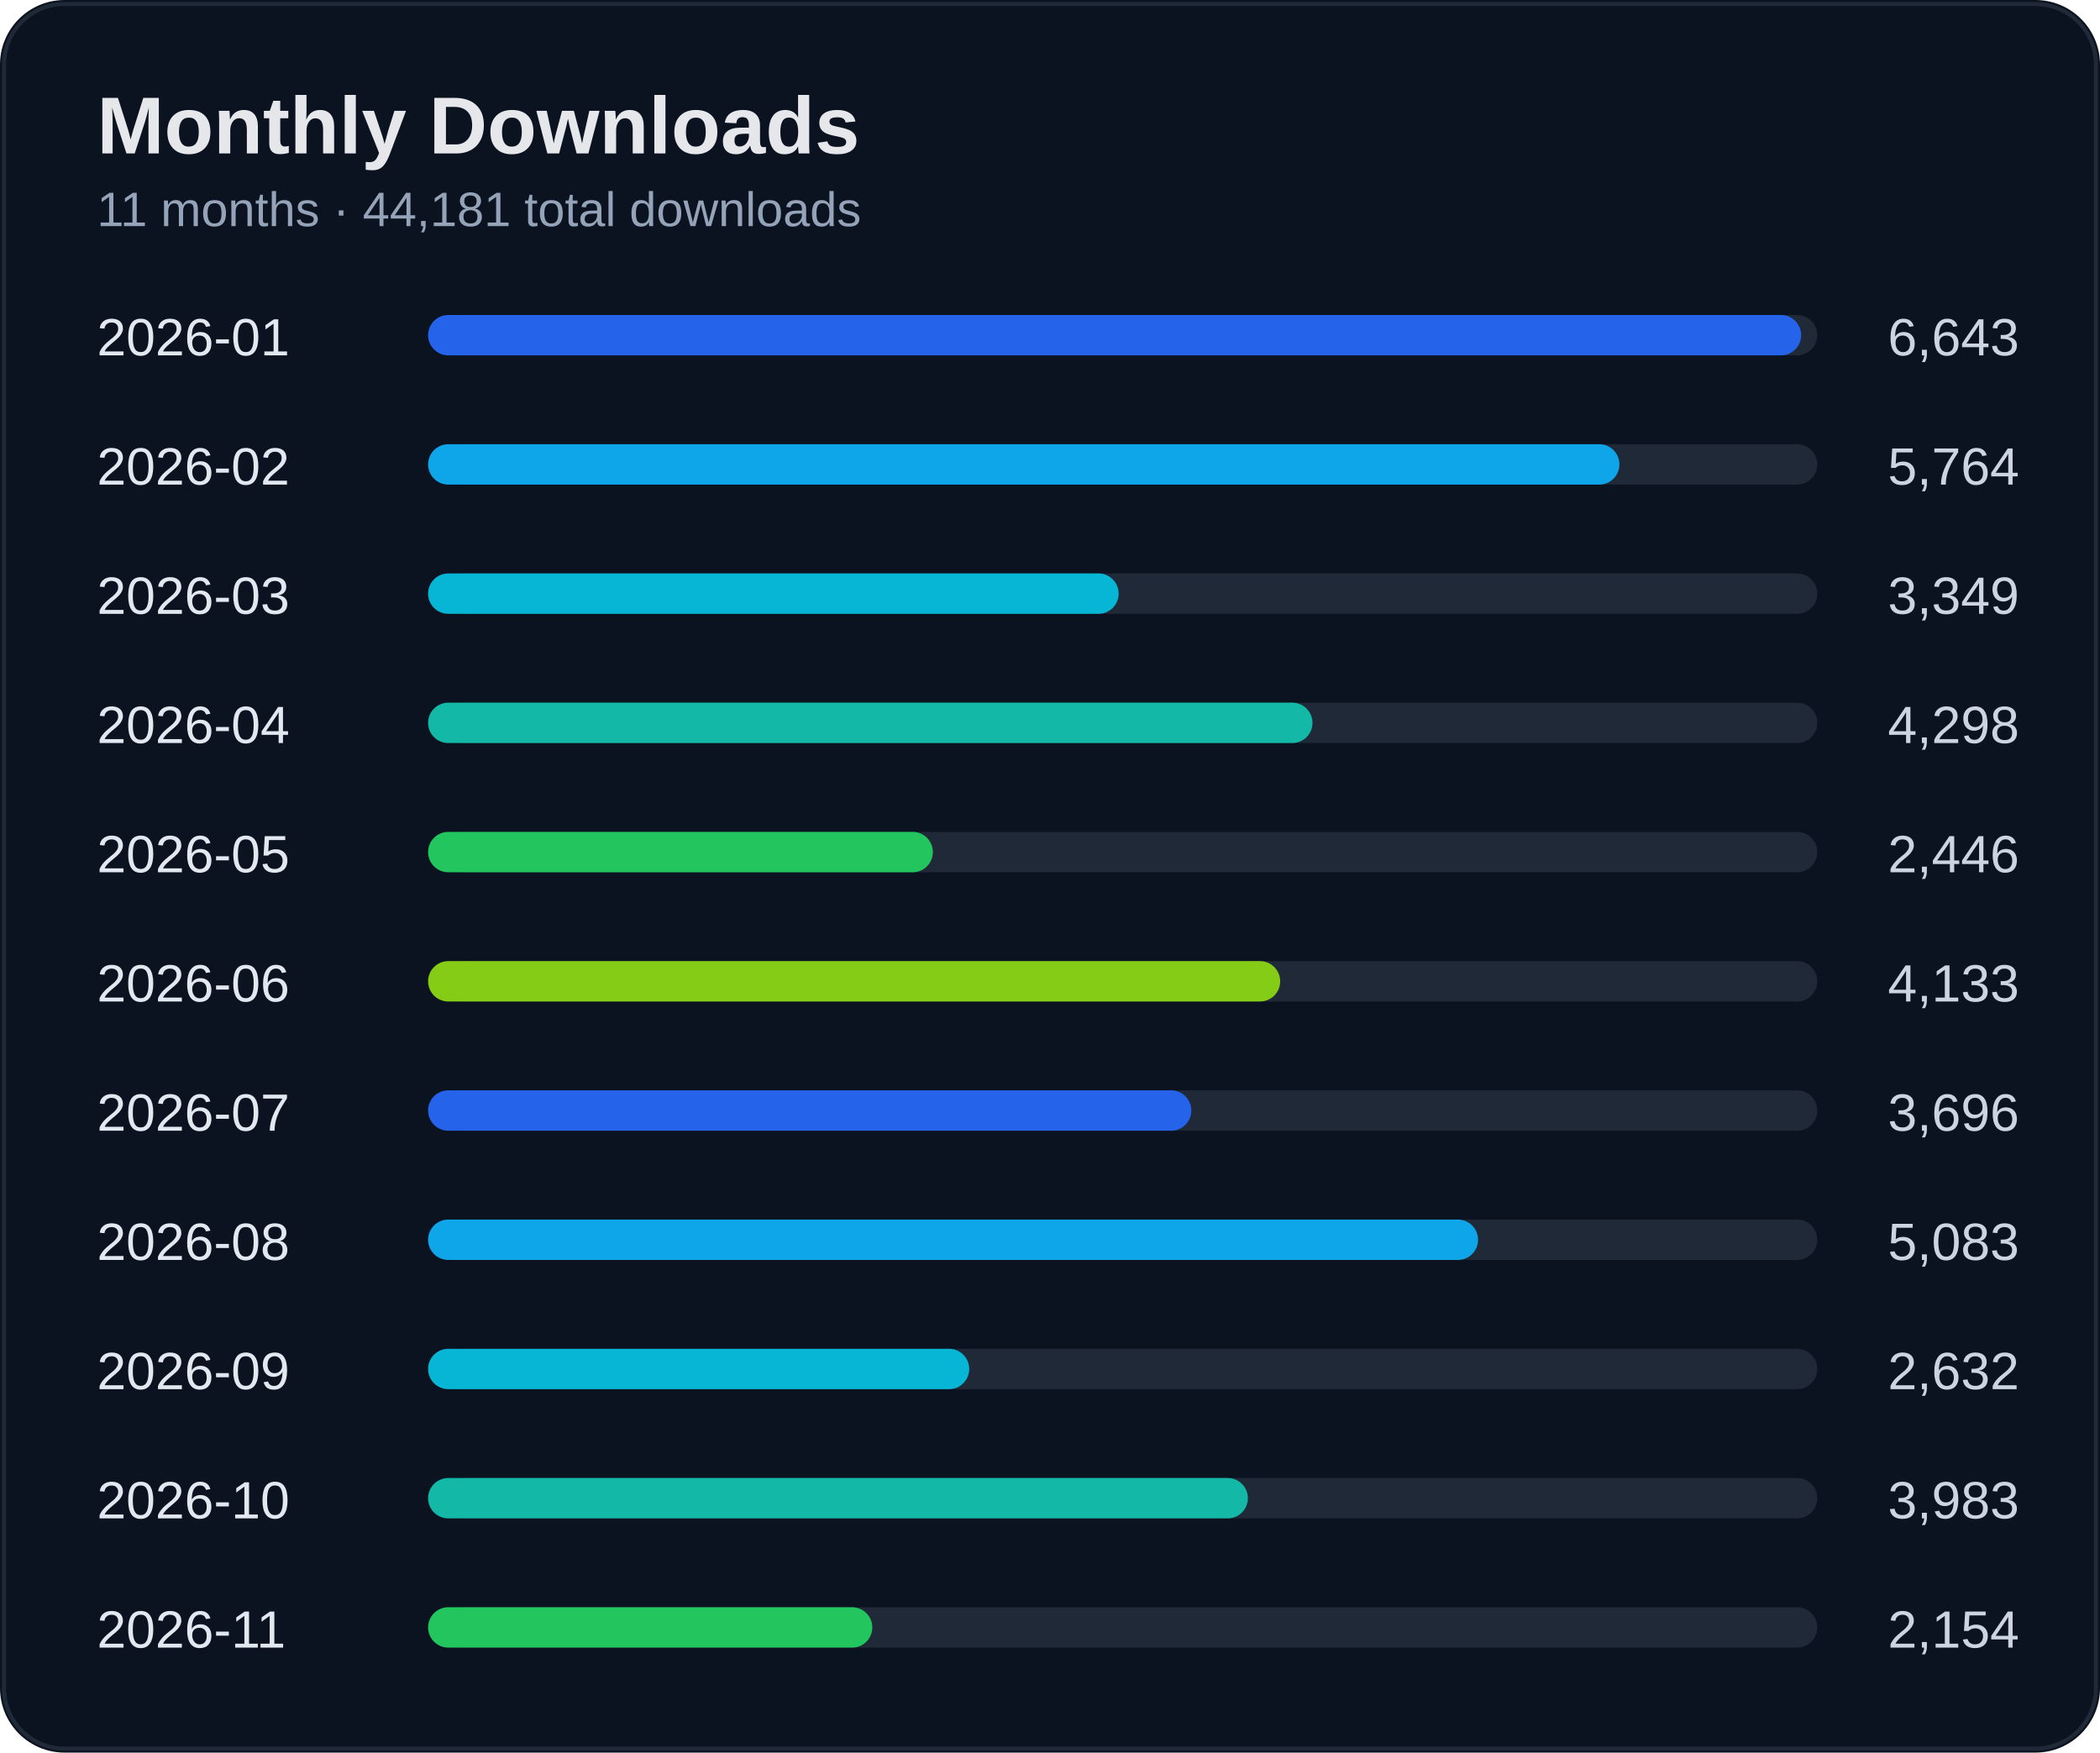
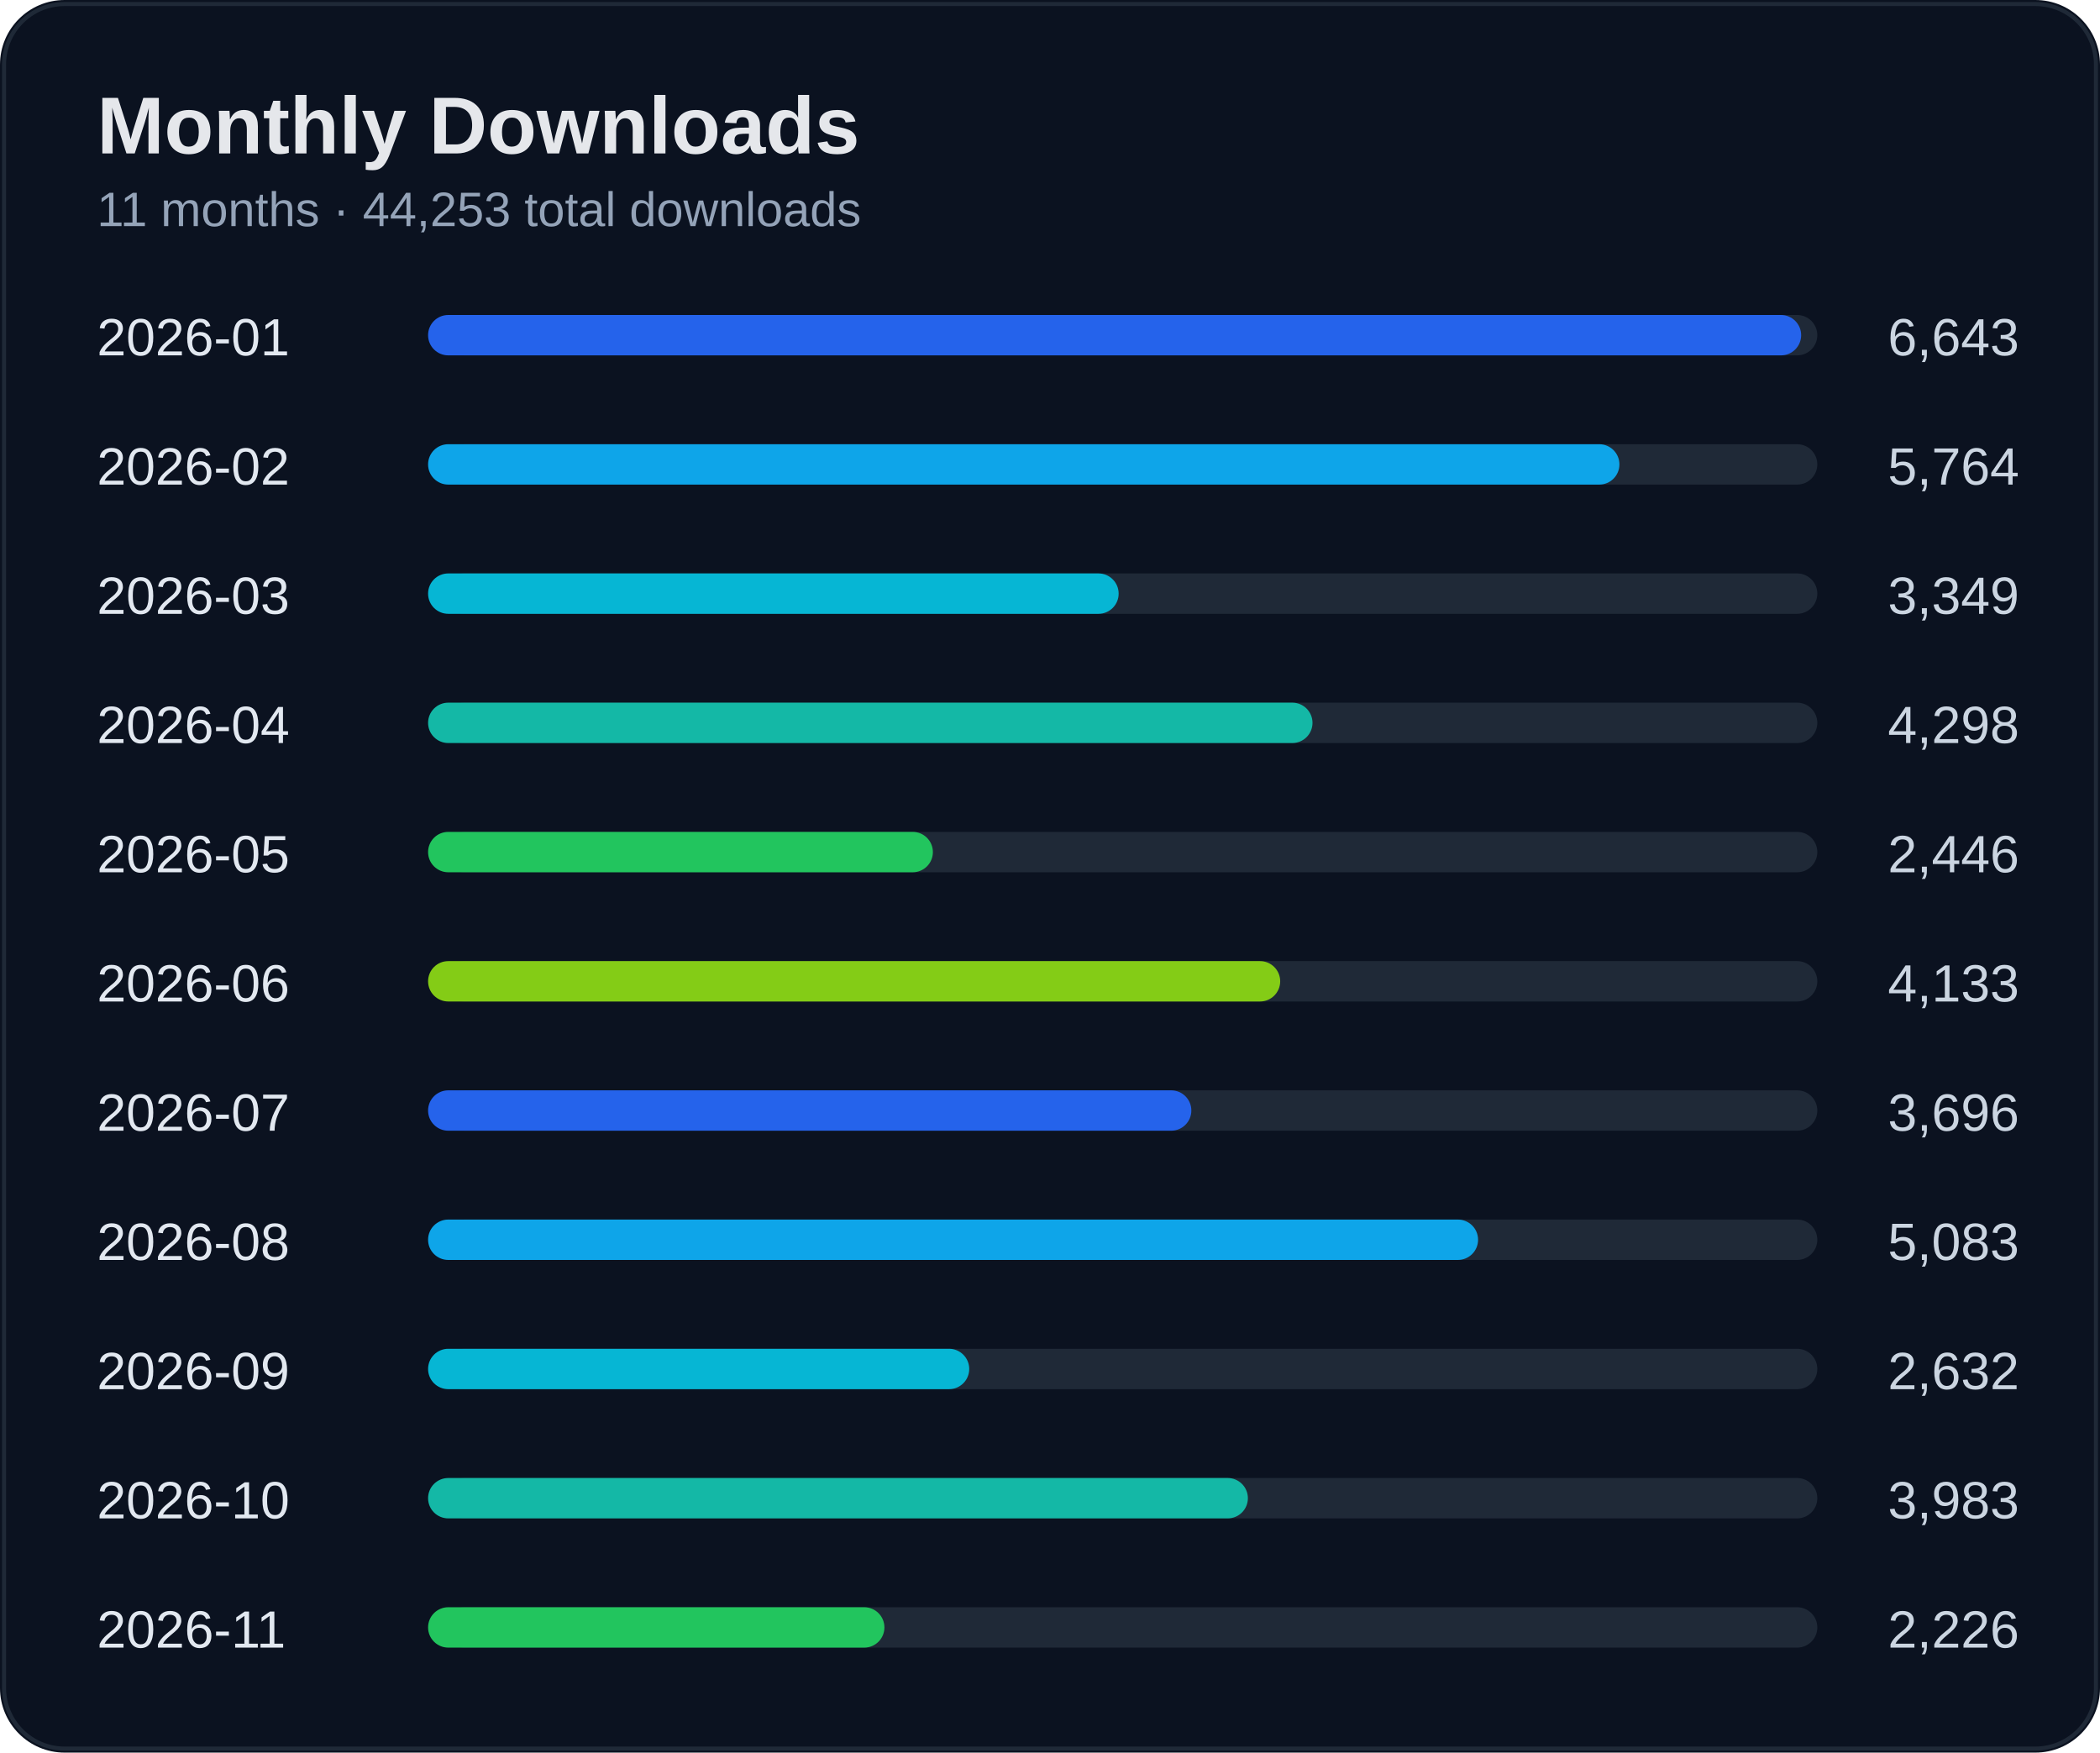
<svg xmlns="http://www.w3.org/2000/svg" width="520" height="434" viewBox="0 0 520 434">
  <rect width="100%" height="100%" rx="16" fill="#0b1220" />
  <rect x="1" y="1" width="518" height="432" rx="15" fill="none" stroke="#1f2937" />
  <text x="24" y="38" fill="#e5e7eb" font-size="20" font-weight="700" font-family="Segoe UI, Arial">Monthly Downloads</text>
-   <text x="24" y="56" fill="#94a3b8" font-size="12" font-family="Segoe UI, Arial">11 months · 44,181 total downloads</text>
+   <text x="24" y="56" fill="#94a3b8" font-size="12" font-family="Segoe UI, Arial">11 months · 44,253 total downloads</text>
  <text x="24" y="88" fill="#e2e8f0" font-size="13" font-family="Segoe UI, Arial">2026-01</text>
  <text x="500" y="88" fill="#cbd5e1" font-size="13" text-anchor="end" font-family="Segoe UI, Arial">6,643</text>
  <rect x="110" y="78" width="340" height="10" rx="5" fill="#1f2937" />
  <rect x="106" y="78" width="340" height="10" rx="5" fill="#2563eb" />
  <text x="24" y="120" fill="#e2e8f0" font-size="13" font-family="Segoe UI, Arial">2026-02</text>
  <text x="500" y="120" fill="#cbd5e1" font-size="13" text-anchor="end" font-family="Segoe UI, Arial">5,764</text>
  <rect x="110" y="110" width="340" height="10" rx="5" fill="#1f2937" />
  <rect x="106" y="110" width="295" height="10" rx="5" fill="#0ea5e9" />
  <text x="24" y="152" fill="#e2e8f0" font-size="13" font-family="Segoe UI, Arial">2026-03</text>
  <text x="500" y="152" fill="#cbd5e1" font-size="13" text-anchor="end" font-family="Segoe UI, Arial">3,349</text>
  <rect x="110" y="142" width="340" height="10" rx="5" fill="#1f2937" />
  <rect x="106" y="142" width="171" height="10" rx="5" fill="#06b6d4" />
  <text x="24" y="184" fill="#e2e8f0" font-size="13" font-family="Segoe UI, Arial">2026-04</text>
  <text x="500" y="184" fill="#cbd5e1" font-size="13" text-anchor="end" font-family="Segoe UI, Arial">4,298</text>
  <rect x="110" y="174" width="340" height="10" rx="5" fill="#1f2937" />
  <rect x="106" y="174" width="219" height="10" rx="5" fill="#14b8a6" />
  <text x="24" y="216" fill="#e2e8f0" font-size="13" font-family="Segoe UI, Arial">2026-05</text>
  <text x="500" y="216" fill="#cbd5e1" font-size="13" text-anchor="end" font-family="Segoe UI, Arial">2,446</text>
  <rect x="110" y="206" width="340" height="10" rx="5" fill="#1f2937" />
  <rect x="106" y="206" width="125" height="10" rx="5" fill="#22c55e" />
  <text x="24" y="248" fill="#e2e8f0" font-size="13" font-family="Segoe UI, Arial">2026-06</text>
  <text x="500" y="248" fill="#cbd5e1" font-size="13" text-anchor="end" font-family="Segoe UI, Arial">4,133</text>
  <rect x="110" y="238" width="340" height="10" rx="5" fill="#1f2937" />
  <rect x="106" y="238" width="211" height="10" rx="5" fill="#84cc16" />
  <text x="24" y="280" fill="#e2e8f0" font-size="13" font-family="Segoe UI, Arial">2026-07</text>
  <text x="500" y="280" fill="#cbd5e1" font-size="13" text-anchor="end" font-family="Segoe UI, Arial">3,696</text>
  <rect x="110" y="270" width="340" height="10" rx="5" fill="#1f2937" />
  <rect x="106" y="270" width="189" height="10" rx="5" fill="#2563eb" />
  <text x="24" y="312" fill="#e2e8f0" font-size="13" font-family="Segoe UI, Arial">2026-08</text>
  <text x="500" y="312" fill="#cbd5e1" font-size="13" text-anchor="end" font-family="Segoe UI, Arial">5,083</text>
  <rect x="110" y="302" width="340" height="10" rx="5" fill="#1f2937" />
  <rect x="106" y="302" width="260" height="10" rx="5" fill="#0ea5e9" />
  <text x="24" y="344" fill="#e2e8f0" font-size="13" font-family="Segoe UI, Arial">2026-09</text>
  <text x="500" y="344" fill="#cbd5e1" font-size="13" text-anchor="end" font-family="Segoe UI, Arial">2,632</text>
  <rect x="110" y="334" width="340" height="10" rx="5" fill="#1f2937" />
  <rect x="106" y="334" width="134" height="10" rx="5" fill="#06b6d4" />
  <text x="24" y="376" fill="#e2e8f0" font-size="13" font-family="Segoe UI, Arial">2026-10</text>
  <text x="500" y="376" fill="#cbd5e1" font-size="13" text-anchor="end" font-family="Segoe UI, Arial">3,983</text>
  <rect x="110" y="366" width="340" height="10" rx="5" fill="#1f2937" />
  <rect x="106" y="366" width="203" height="10" rx="5" fill="#14b8a6" />
  <text x="24" y="408" fill="#e2e8f0" font-size="13" font-family="Segoe UI, Arial">2026-11</text>
-   <text x="500" y="408" fill="#cbd5e1" font-size="13" text-anchor="end" font-family="Segoe UI, Arial">2,154</text>
+   <text x="500" y="408" fill="#cbd5e1" font-size="13" text-anchor="end" font-family="Segoe UI, Arial">2,226</text>
  <rect x="110" y="398" width="340" height="10" rx="5" fill="#1f2937" />
-   <rect x="106" y="398" width="110" height="10" rx="5" fill="#22c55e" />
+   <rect x="106" y="398" width="113" height="10" rx="5" fill="#22c55e" />
</svg>
